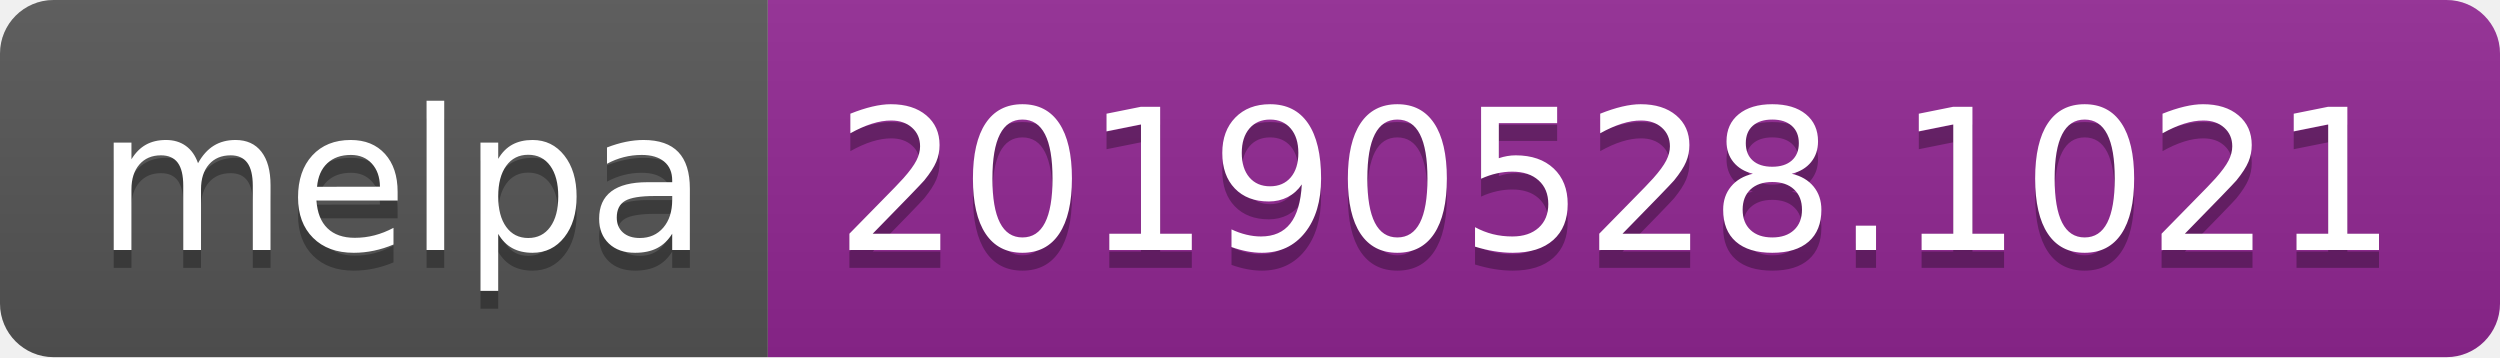
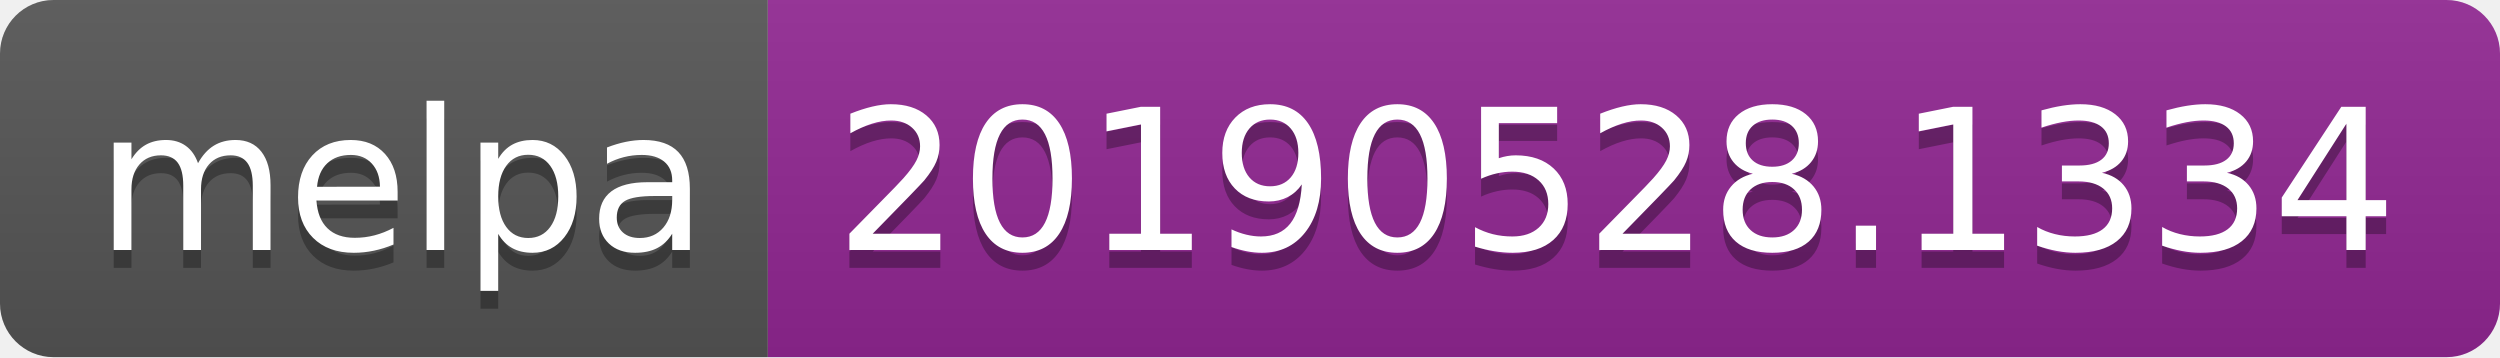
<svg xmlns="http://www.w3.org/2000/svg" width="140" height="20">
  <linearGradient id="b" x2="0" y2="100%">
    <stop offset="0" stop-color="#bbb" stop-opacity=".1" />
    <stop offset="1" stop-opacity=".1" />
  </linearGradient>
  <clipPath id="a">
    <rect width="140" height="20" rx="3" fill="#fff" />
  </clipPath>
  <g clip-path="url(#a)">
    <path fill="#555" d="M0 0h43v20H0z" />
    <path fill="#922793" d="M43 0h97v20H43z" />
    <path fill="url(#b)" d="M0 0h140v20H0z" />
  </g>
  <g fill="#fff" text-anchor="middle" font-family="DejaVu Sans,Verdana,Geneva,sans-serif" font-size="110">
    <text x="225" y="150" fill="#010101" fill-opacity=".3" transform="scale(.1)" textLength="330">melpa</text>
    <text x="225" y="140" transform="scale(.1)" textLength="330">melpa</text>
-     <text x="905" y="150" fill="#010101" fill-opacity=".3" transform="scale(.1)" textLength="870">20190528.1021</text>
-     <text x="905" y="140" transform="scale(.1)" textLength="870">20190528.1021</text>
+     <text x="905" y="150" fill="#010101" fill-opacity=".3" transform="scale(.1)" textLength="870">20190528.1334</text>
+     <text x="905" y="140" transform="scale(.1)" textLength="870">20190528.1334</text>
  </g>
</svg>
